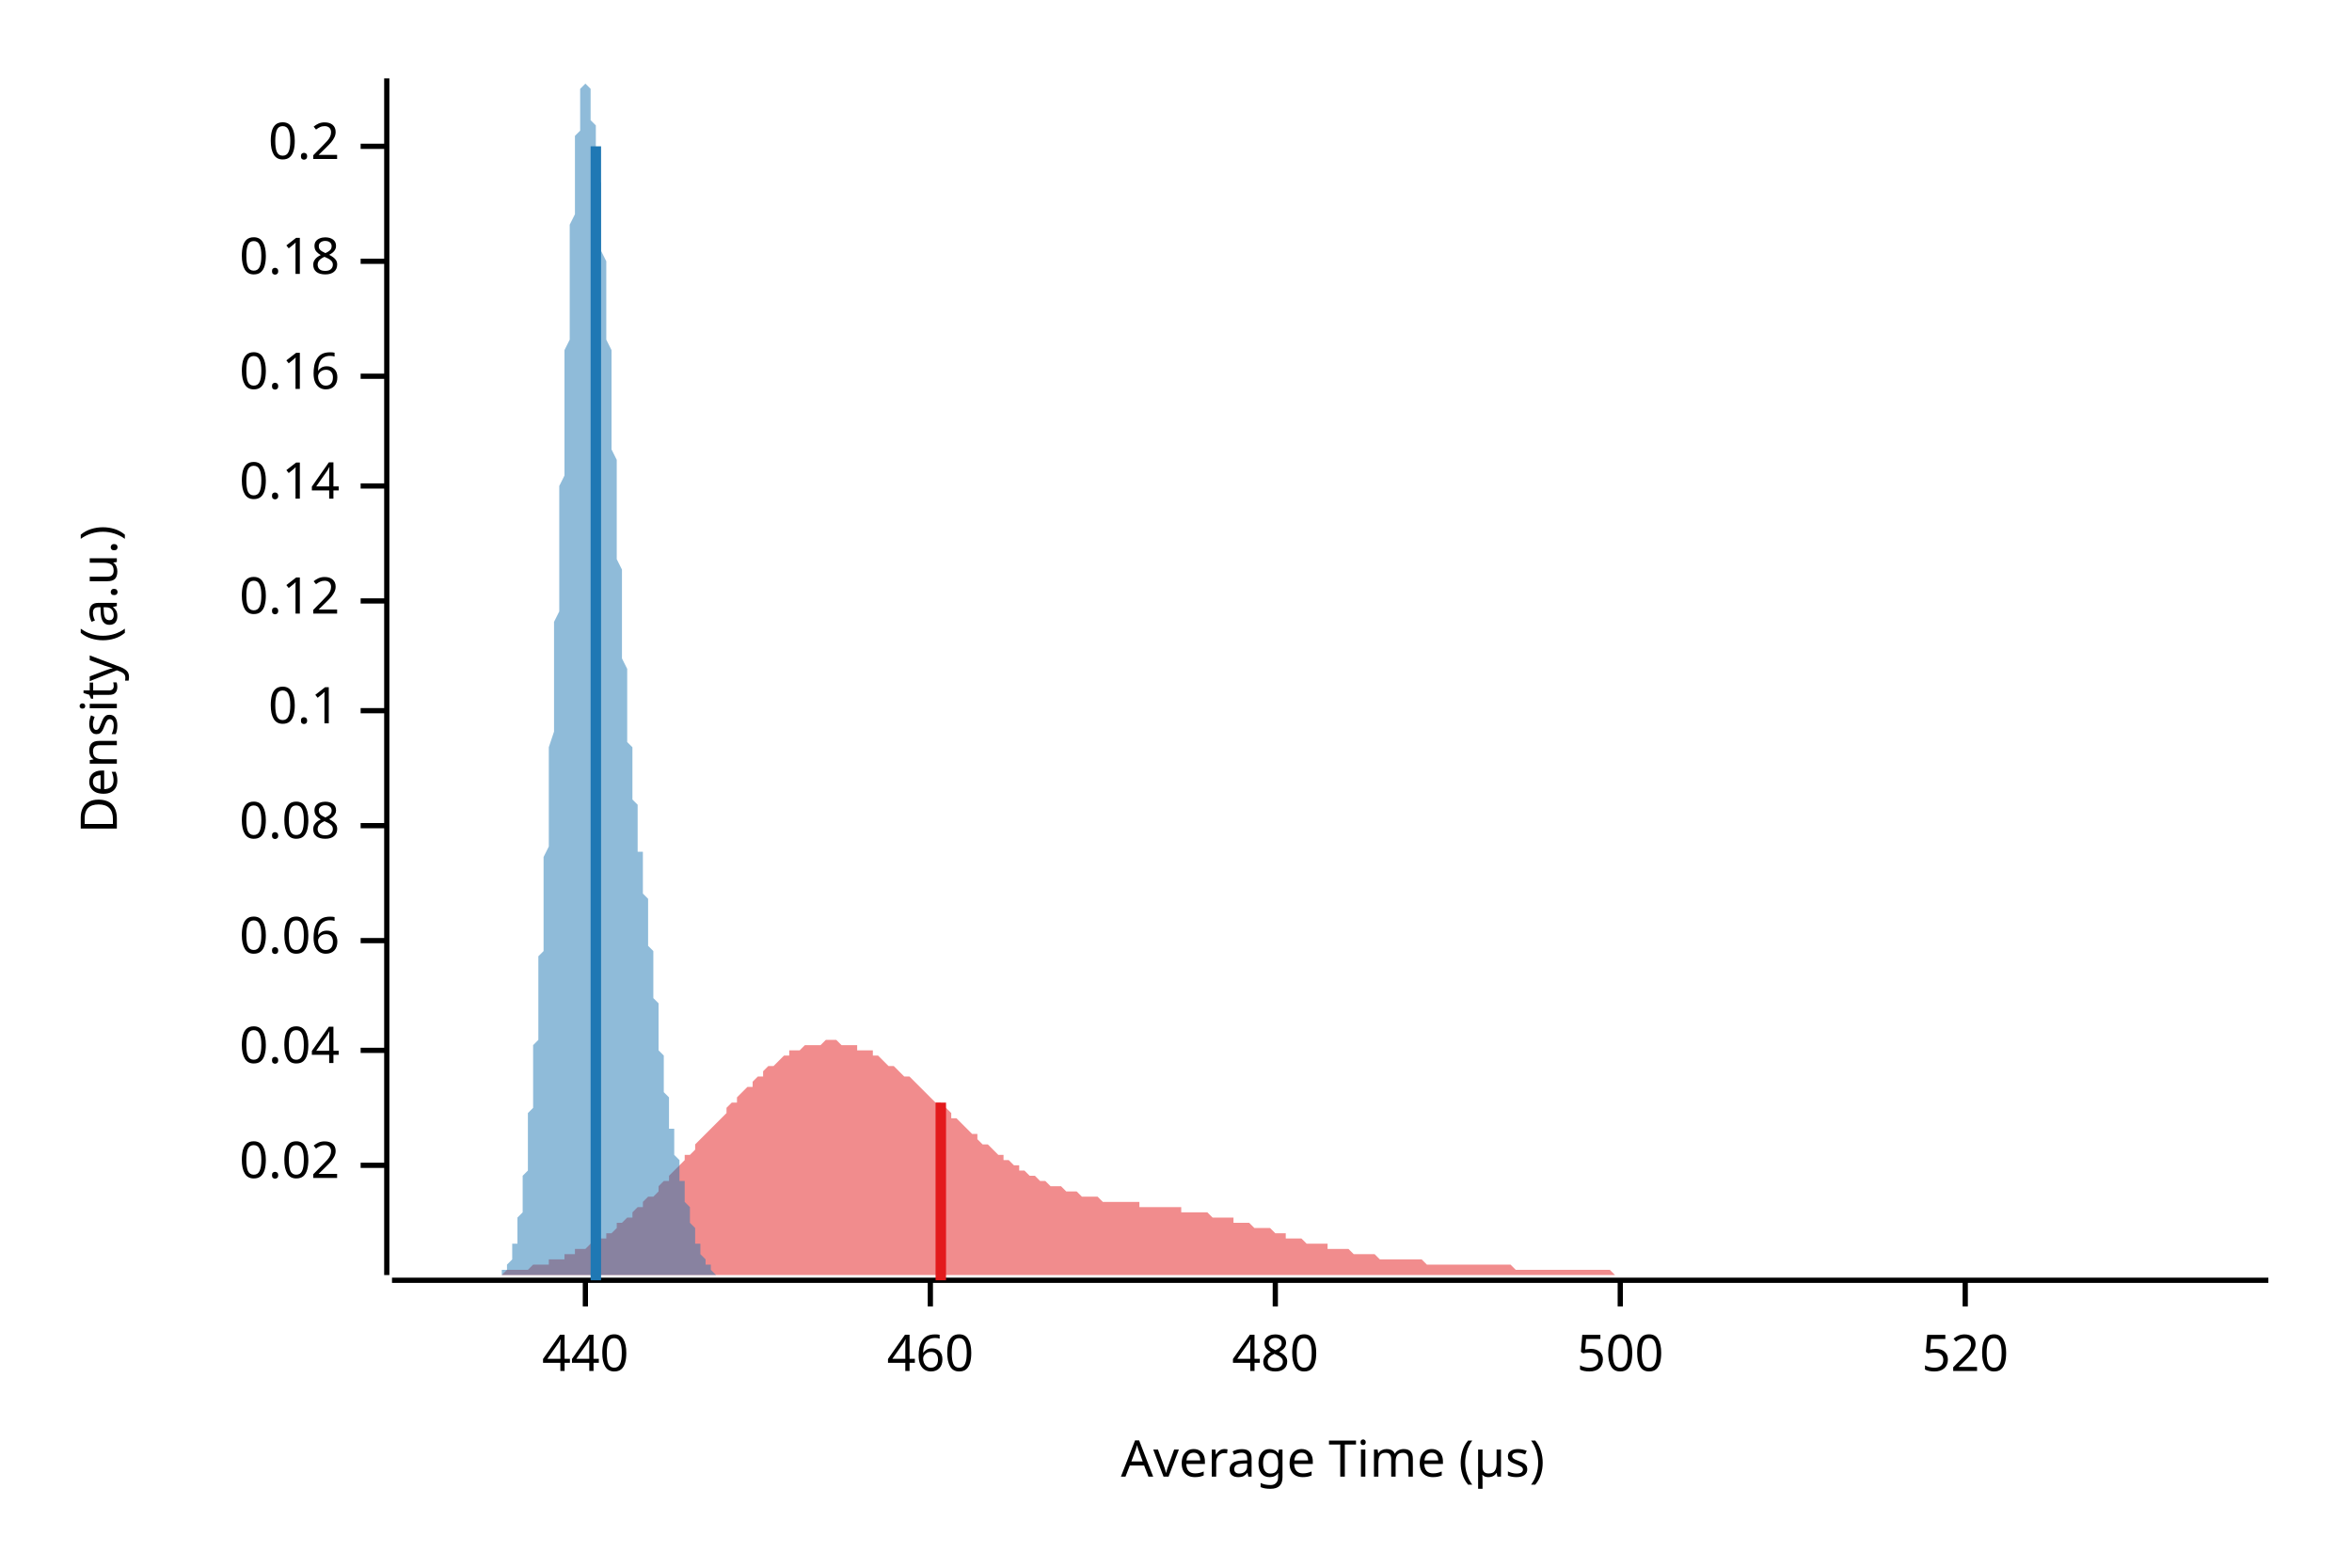
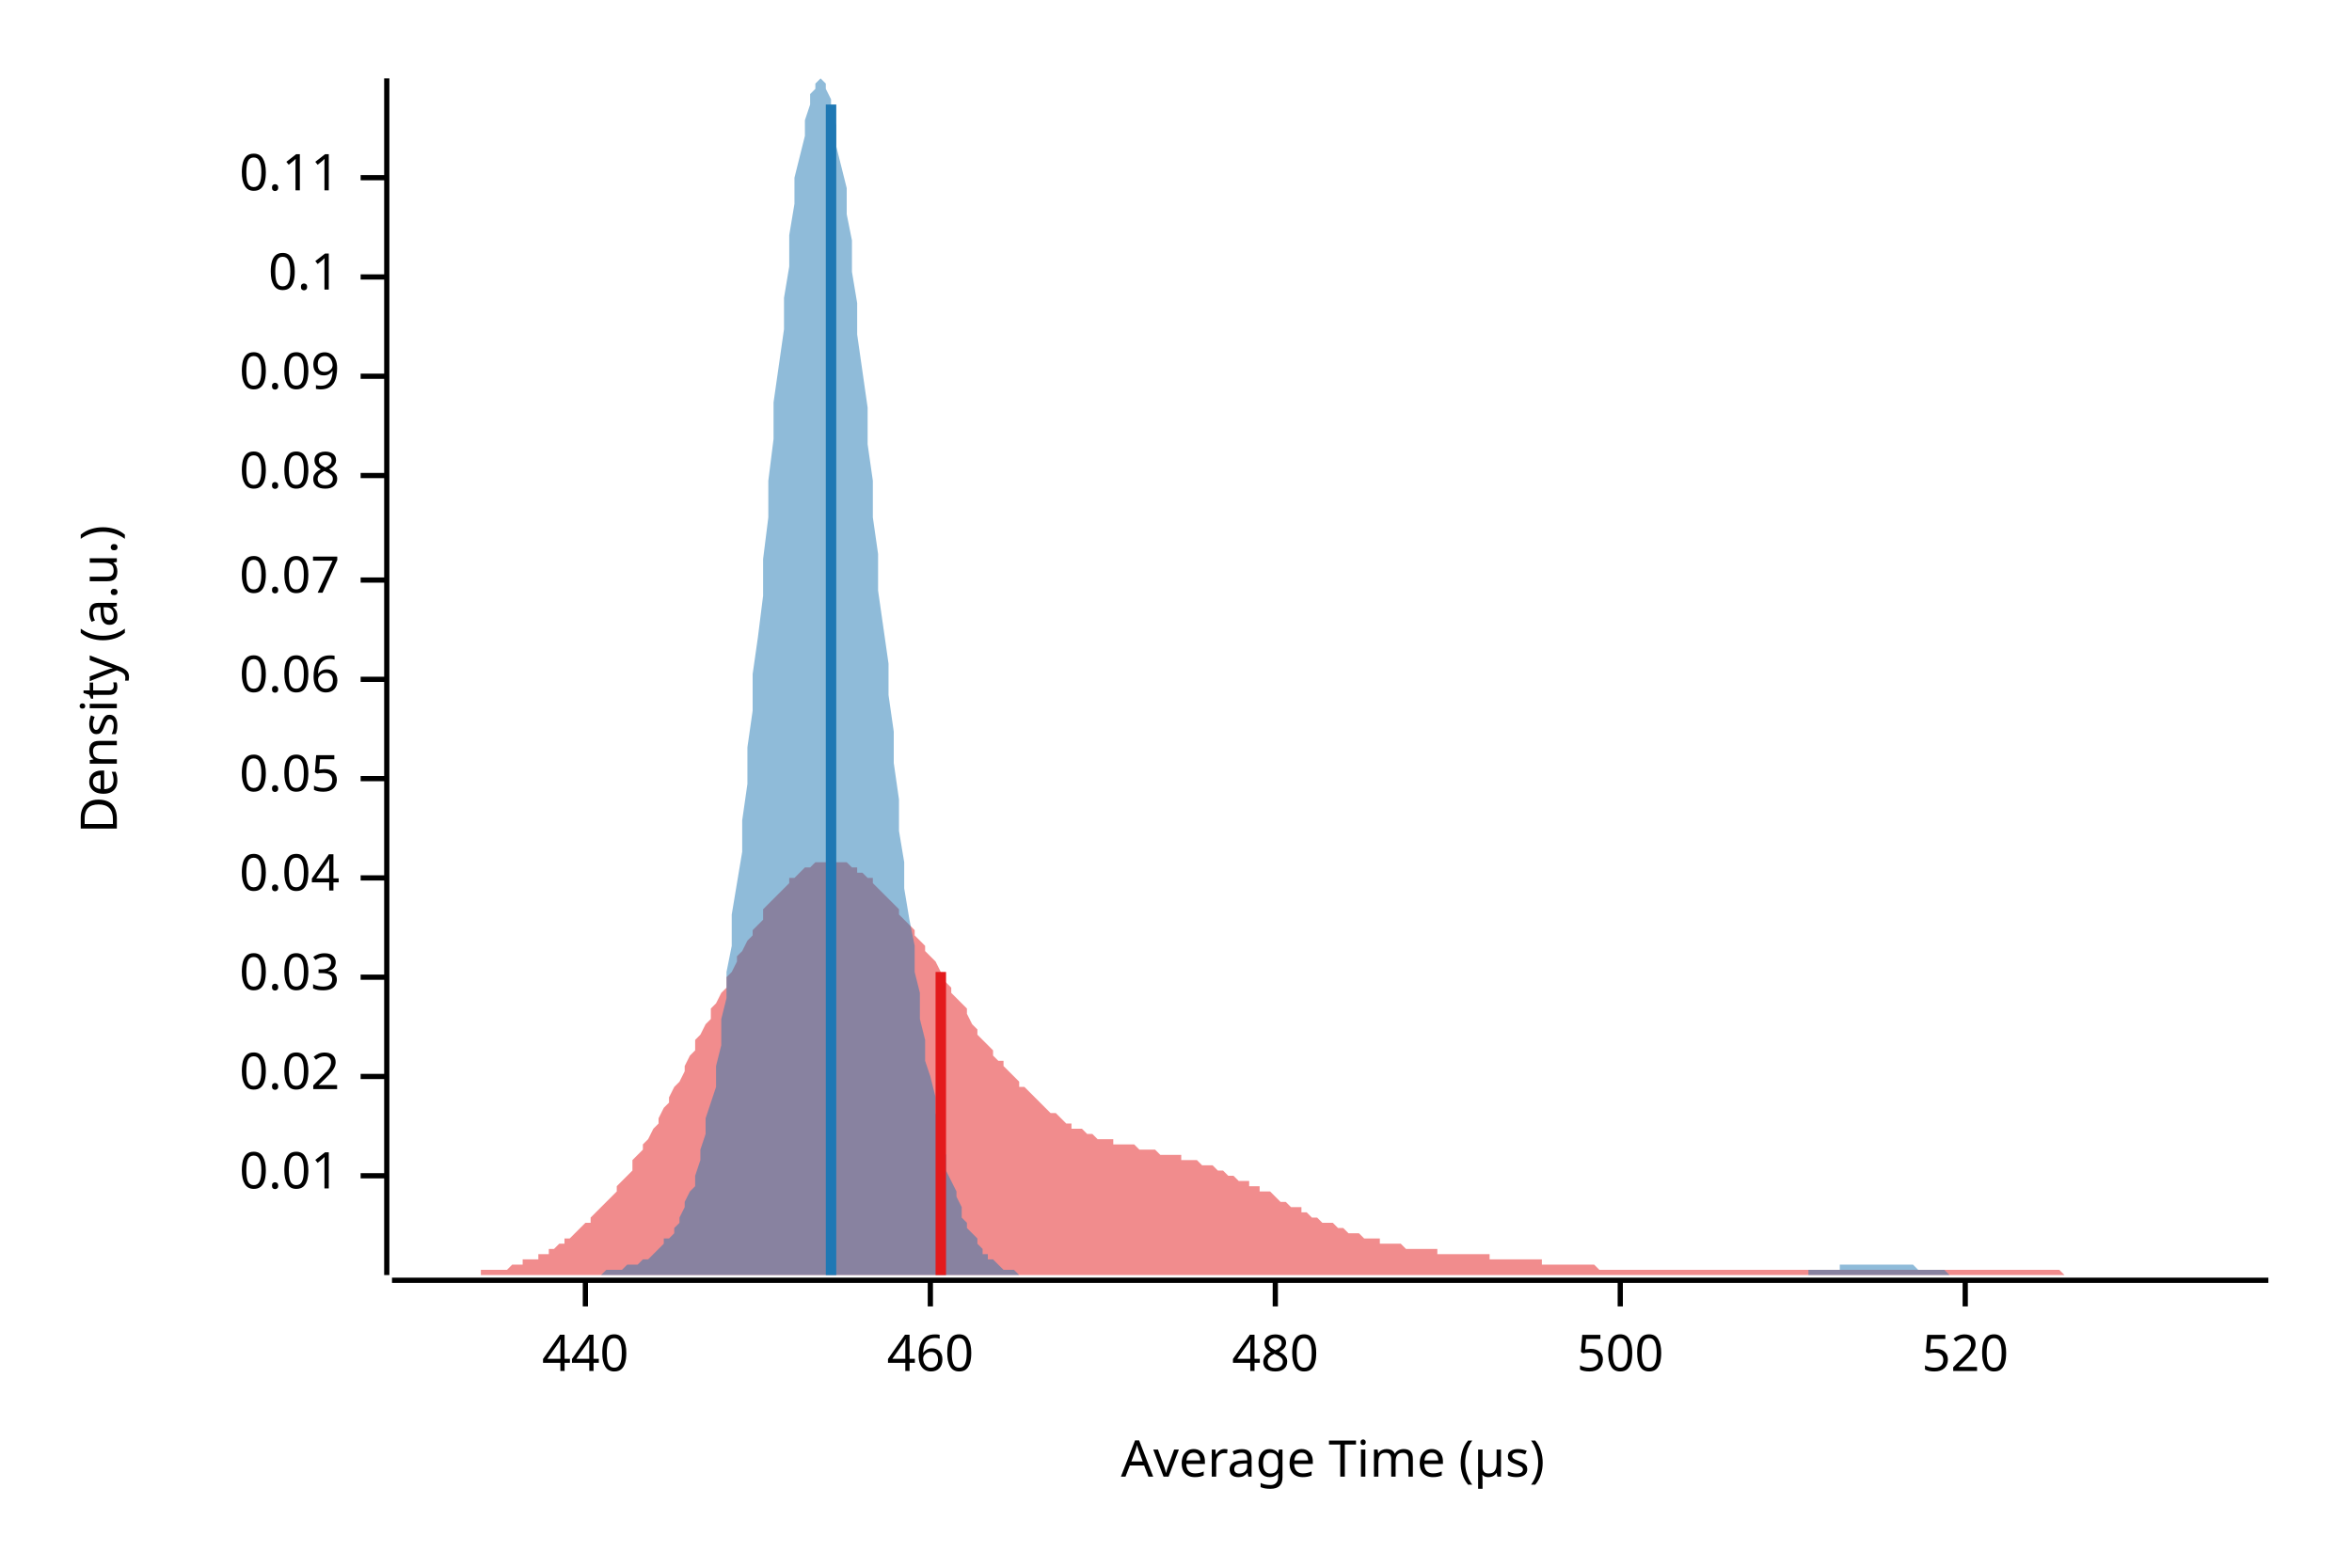
<svg xmlns="http://www.w3.org/2000/svg" width="450" height="300" viewBox="0 0 450 300">
  <text x="15" y="130" dy="0.76em" text-anchor="middle" font-family="sans-serif" font-size="9.677" opacity="1" fill="#000000" transform="rotate(270, 15, 130)">
Density (a.u.)
</text>
  <text x="255" y="285" dy="-0.5ex" text-anchor="middle" font-family="sans-serif" font-size="9.677" opacity="1" fill="#000000">
Average Time (µs)
</text>
  <polyline fill="none" opacity="1" stroke="#000000" stroke-width="1" points="74,15 74,244 " />
-   <text x="65" y="223" dy="0.5ex" text-anchor="end" font-family="sans-serif" font-size="9.677" opacity="1" fill="#000000">
+   <text x="65" y="225" dy="0.5ex" text-anchor="end" font-family="sans-serif" font-size="9.677" opacity="1" fill="#000000">
+ 0.01
+ </text>
+   <polyline fill="none" opacity="1" stroke="#000000" stroke-width="1" points="69,225 74,225 " />
+   <text x="65" y="206" dy="0.5ex" text-anchor="end" font-family="sans-serif" font-size="9.677" opacity="1" fill="#000000">
0.02
</text>
-   <polyline fill="none" opacity="1" stroke="#000000" stroke-width="1" points="69,223 74,223 " />
-   <text x="65" y="201" dy="0.5ex" text-anchor="end" font-family="sans-serif" font-size="9.677" opacity="1" fill="#000000">
+   <polyline fill="none" opacity="1" stroke="#000000" stroke-width="1" points="69,206 74,206 " />
+   <text x="65" y="187" dy="0.5ex" text-anchor="end" font-family="sans-serif" font-size="9.677" opacity="1" fill="#000000">
+ 0.03
+ </text>
+   <polyline fill="none" opacity="1" stroke="#000000" stroke-width="1" points="69,187 74,187 " />
+   <text x="65" y="168" dy="0.5ex" text-anchor="end" font-family="sans-serif" font-size="9.677" opacity="1" fill="#000000">
0.04
</text>
-   <polyline fill="none" opacity="1" stroke="#000000" stroke-width="1" points="69,201 74,201 " />
-   <text x="65" y="180" dy="0.5ex" text-anchor="end" font-family="sans-serif" font-size="9.677" opacity="1" fill="#000000">
+   <polyline fill="none" opacity="1" stroke="#000000" stroke-width="1" points="69,168 74,168 " />
+   <text x="65" y="149" dy="0.5ex" text-anchor="end" font-family="sans-serif" font-size="9.677" opacity="1" fill="#000000">
+ 0.05
+ </text>
+   <polyline fill="none" opacity="1" stroke="#000000" stroke-width="1" points="69,149 74,149 " />
+   <text x="65" y="130" dy="0.5ex" text-anchor="end" font-family="sans-serif" font-size="9.677" opacity="1" fill="#000000">
0.06
</text>
-   <polyline fill="none" opacity="1" stroke="#000000" stroke-width="1" points="69,180 74,180 " />
-   <text x="65" y="158" dy="0.5ex" text-anchor="end" font-family="sans-serif" font-size="9.677" opacity="1" fill="#000000">
+   <polyline fill="none" opacity="1" stroke="#000000" stroke-width="1" points="69,130 74,130 " />
+   <text x="65" y="111" dy="0.5ex" text-anchor="end" font-family="sans-serif" font-size="9.677" opacity="1" fill="#000000">
+ 0.07
+ </text>
+   <polyline fill="none" opacity="1" stroke="#000000" stroke-width="1" points="69,111 74,111 " />
+   <text x="65" y="91" dy="0.5ex" text-anchor="end" font-family="sans-serif" font-size="9.677" opacity="1" fill="#000000">
0.08
</text>
-   <polyline fill="none" opacity="1" stroke="#000000" stroke-width="1" points="69,158 74,158 " />
-   <text x="65" y="136" dy="0.5ex" text-anchor="end" font-family="sans-serif" font-size="9.677" opacity="1" fill="#000000">
+   <polyline fill="none" opacity="1" stroke="#000000" stroke-width="1" points="69,91 74,91 " />
+   <text x="65" y="72" dy="0.5ex" text-anchor="end" font-family="sans-serif" font-size="9.677" opacity="1" fill="#000000">
+ 0.09
+ </text>
+   <polyline fill="none" opacity="1" stroke="#000000" stroke-width="1" points="69,72 74,72 " />
+   <text x="65" y="53" dy="0.5ex" text-anchor="end" font-family="sans-serif" font-size="9.677" opacity="1" fill="#000000">
0.1
</text>
-   <polyline fill="none" opacity="1" stroke="#000000" stroke-width="1" points="69,136 74,136 " />
-   <text x="65" y="115" dy="0.5ex" text-anchor="end" font-family="sans-serif" font-size="9.677" opacity="1" fill="#000000">
- 0.12
+   <polyline fill="none" opacity="1" stroke="#000000" stroke-width="1" points="69,53 74,53 " />
+   <text x="65" y="34" dy="0.5ex" text-anchor="end" font-family="sans-serif" font-size="9.677" opacity="1" fill="#000000">
+ 0.11
</text>
-   <polyline fill="none" opacity="1" stroke="#000000" stroke-width="1" points="69,115 74,115 " />
-   <text x="65" y="93" dy="0.5ex" text-anchor="end" font-family="sans-serif" font-size="9.677" opacity="1" fill="#000000">
- 0.14
- </text>
-   <polyline fill="none" opacity="1" stroke="#000000" stroke-width="1" points="69,93 74,93 " />
-   <text x="65" y="72" dy="0.5ex" text-anchor="end" font-family="sans-serif" font-size="9.677" opacity="1" fill="#000000">
- 0.16
- </text>
-   <polyline fill="none" opacity="1" stroke="#000000" stroke-width="1" points="69,72 74,72 " />
-   <text x="65" y="50" dy="0.5ex" text-anchor="end" font-family="sans-serif" font-size="9.677" opacity="1" fill="#000000">
- 0.18
- </text>
-   <polyline fill="none" opacity="1" stroke="#000000" stroke-width="1" points="69,50 74,50 " />
-   <text x="65" y="28" dy="0.5ex" text-anchor="end" font-family="sans-serif" font-size="9.677" opacity="1" fill="#000000">
- 0.2
- </text>
-   <polyline fill="none" opacity="1" stroke="#000000" stroke-width="1" points="69,28 74,28 " />
+   <polyline fill="none" opacity="1" stroke="#000000" stroke-width="1" points="69,34 74,34 " />
  <polyline fill="none" opacity="1" stroke="#000000" stroke-width="1" points="75,245 434,245 " />
  <text x="112" y="255" dy="0.76em" text-anchor="middle" font-family="sans-serif" font-size="9.677" opacity="1" fill="#000000">
440
</text>
  <polyline fill="none" opacity="1" stroke="#000000" stroke-width="1" points="112,245 112,250 " />
  <text x="178" y="255" dy="0.76em" text-anchor="middle" font-family="sans-serif" font-size="9.677" opacity="1" fill="#000000">
460
</text>
  <polyline fill="none" opacity="1" stroke="#000000" stroke-width="1" points="178,245 178,250 " />
  <text x="244" y="255" dy="0.76em" text-anchor="middle" font-family="sans-serif" font-size="9.677" opacity="1" fill="#000000">
480
</text>
  <polyline fill="none" opacity="1" stroke="#000000" stroke-width="1" points="244,245 244,250 " />
  <text x="310" y="255" dy="0.76em" text-anchor="middle" font-family="sans-serif" font-size="9.677" opacity="1" fill="#000000">
500
</text>
  <polyline fill="none" opacity="1" stroke="#000000" stroke-width="1" points="310,245 310,250 " />
  <text x="376" y="255" dy="0.76em" text-anchor="middle" font-family="sans-serif" font-size="9.677" opacity="1" fill="#000000">
520
</text>
  <polyline fill="none" opacity="1" stroke="#000000" stroke-width="1" points="376,245 376,250 " />
-   <polygon opacity="0.5" fill="#E31A1C" points="75,244 75,244 76,244 77,244 77,244 78,244 79,244 80,244 80,244 81,244 82,244 82,244 83,244 84,244 85,244 85,244 86,244 87,244 87,244 88,244 89,244 90,244 90,244 91,244 92,244 92,244 93,244 94,244 95,244 95,244 96,244 97,243 98,243 98,243 99,243 100,243 100,243 101,243 102,242 103,242 103,242 104,242 105,242 105,241 106,241 107,241 108,241 108,240 109,240 110,240 110,239 111,239 112,239 113,238 113,238 114,237 115,237 116,237 116,236 117,236 118,235 118,234 119,234 120,233 121,233 121,232 122,231 123,231 123,230 124,229 125,229 126,228 126,227 127,226 128,226 128,225 129,224 130,223 131,222 131,221 132,221 133,220 133,219 134,218 135,217 136,216 136,216 137,215 138,214 139,213 139,212 140,211 141,211 141,210 142,209 143,208 144,208 144,207 145,206 146,206 146,205 147,204 148,204 149,203 149,203 150,202 151,202 151,201 152,201 153,201 154,200 154,200 155,200 156,200 157,200 157,200 158,199 159,199 159,199 160,199 161,200 162,200 162,200 163,200 164,200 164,201 165,201 166,201 167,201 167,202 168,202 169,203 169,203 170,204 171,204 172,205 172,205 173,206 174,206 175,207 175,207 176,208 177,209 177,209 178,210 179,211 180,211 180,212 181,212 182,213 182,214 183,214 184,215 185,216 185,216 186,217 187,217 187,218 188,219 189,219 190,220 190,220 191,221 192,221 192,222 193,222 194,223 195,223 195,224 196,224 197,225 198,225 198,225 199,226 200,226 200,226 201,227 202,227 203,227 203,227 204,228 205,228 205,228 206,228 207,229 208,229 208,229 209,229 210,229 210,229 211,230 212,230 213,230 213,230 214,230 215,230 216,230 216,230 217,230 218,230 218,231 219,231 220,231 221,231 221,231 222,231 223,231 223,231 224,231 225,231 226,231 226,232 227,232 228,232 228,232 229,232 230,232 231,232 231,232 232,233 233,233 233,233 234,233 235,233 236,233 236,234 237,234 238,234 239,234 239,234 240,235 241,235 241,235 242,235 243,235 244,236 244,236 245,236 246,236 246,237 247,237 248,237 249,237 249,237 250,238 251,238 251,238 252,238 253,238 254,238 254,239 255,239 256,239 257,239 257,239 258,239 259,240 259,240 260,240 261,240 262,240 262,240 263,240 264,241 264,241 265,241 266,241 267,241 267,241 268,241 269,241 269,241 270,241 271,241 272,241 272,241 273,242 274,242 275,242 275,242 276,242 277,242 277,242 278,242 279,242 280,242 280,242 281,242 282,242 282,242 283,242 284,242 285,242 285,242 286,242 287,242 287,242 288,242 289,242 290,243 290,243 291,243 292,243 292,243 293,243 294,243 295,243 295,243 296,243 297,243 298,243 298,243 299,243 300,243 300,243 301,243 302,243 303,243 303,243 304,243 305,243 305,243 306,243 307,243 308,243 308,243 309,244 310,244 310,244 311,244 312,244 313,244 313,244 314,244 315,244 316,244 316,244 317,244 318,244 318,244 319,244 320,244 321,244 321,244 322,244 323,244 323,244 324,244 325,244 326,244 326,244 327,244 328,244 328,244 329,244 330,244 331,244 331,244 332,244 333,244 333,244 334,244 335,244 336,244 336,244 337,244 338,244 339,244 339,244 340,244 341,244 341,244 342,244 343,244 344,244 344,244 345,244 346,244 346,244 347,244 348,244 349,244 349,244 350,244 351,244 351,244 352,244 353,244 354,244 354,244 355,244 356,244 357,244 357,244 358,244 359,244 359,244 360,244 361,244 362,244 362,244 363,244 364,244 364,244 365,244 366,244 367,244 367,244 368,244 369,244 369,244 370,244 371,244 372,244 372,244 373,244 374,244 375,244 375,244 376,244 377,244 377,244 378,244 379,244 380,244 380,244 381,244 382,244 382,244 383,244 384,244 385,244 385,244 386,244 387,244 387,244 388,244 389,244 390,244 390,244 391,244 392,244 392,244 393,244 394,244 395,244 395,244 396,244 397,244 398,244 398,244 399,244 400,244 400,244 401,244 402,244 403,244 403,244 404,244 405,244 405,244 406,244 407,244 408,244 408,244 409,244 410,244 410,244 411,244 412,244 413,244 413,244 414,244 415,244 416,244 416,244 417,244 418,244 418,244 419,244 420,244 421,244 421,244 422,244 423,244 423,244 424,244 425,244 426,244 426,244 427,244 428,244 428,244 429,244 430,244 431,244 431,244 432,244 433,244 434,244 434,244 75,244 " />
-   <polygon opacity="0.5" fill="#1F78B4" points="94,244 94,244 94,244 94,244 94,244 94,244 94,244 94,244 94,244 95,244 95,244 95,244 95,244 95,244 95,244 95,244 95,244 95,244 95,244 95,244 96,244 96,244 96,244 96,244 96,244 96,244 96,244 96,244 96,243 96,243 96,243 97,243 97,243 97,243 97,243 97,243 97,242 97,242 97,242 97,242 97,242 97,242 98,241 98,241 98,241 98,241 98,240 98,240 98,240 98,239 98,239 98,239 98,238 99,238 99,238 99,237 99,237 99,236 99,236 99,235 99,235 99,234 99,234 99,233 100,232 100,232 100,231 100,230 100,230 100,229 100,228 100,227 100,226 100,226 100,225 101,224 101,223 101,222 101,221 101,220 101,219 101,218 101,217 101,216 101,214 101,213 102,212 102,211 102,210 102,208 102,207 102,206 102,204 102,203 102,202 102,200 103,199 103,197 103,196 103,194 103,193 103,191 103,190 103,188 103,186 103,185 103,183 104,182 104,180 104,178 104,176 104,175 104,173 104,171 104,169 104,168 104,166 104,164 105,162 105,160 105,158 105,156 105,155 105,153 105,151 105,149 105,147 105,145 105,143 106,140 106,138 106,136 106,134 106,132 106,130 106,128 106,125 106,123 106,121 106,119 107,117 107,114 107,112 107,110 107,107 107,105 107,103 107,100 107,98 107,95 107,93 108,91 108,88 108,86 108,83 108,81 108,79 108,76 108,74 108,72 108,69 108,67 109,65 109,62 109,60 109,58 109,56 109,53 109,51 109,49 109,47 109,45 109,43 110,41 110,40 110,38 110,36 110,34 110,33 110,31 110,30 110,28 110,27 110,26 111,25 111,23 111,22 111,21 111,21 111,20 111,19 111,18 111,18 111,17 111,17 112,16 112,16 112,16 112,16 112,16 112,15 112,16 112,16 112,16 112,16 112,16 113,17 113,17 113,17 113,18 113,19 113,19 113,20 113,20 113,21 113,22 113,23 114,24 114,24 114,25 114,26 114,27 114,28 114,29 114,30 114,32 114,33 114,34 115,35 115,36 115,37 115,39 115,40 115,41 115,43 115,44 115,45 115,47 115,48 116,50 116,51 116,53 116,54 116,56 116,57 116,59 116,60 116,62 116,64 116,65 117,67 117,69 117,71 117,73 117,74 117,76 117,78 117,80 117,82 117,84 117,86 118,88 118,89 118,91 118,93 118,95 118,97 118,99 118,101 118,103 118,105 118,107 119,109 119,111 119,113 119,114 119,116 119,118 119,120 119,121 119,123 119,125 119,126 120,128 120,130 120,131 120,133 120,134 120,136 120,137 120,138 120,140 120,141 120,142 121,143 121,144 121,146 121,147 121,148 121,149 121,150 121,151 121,152 121,153 121,153 122,154 122,155 122,156 122,157 122,158 122,159 122,159 122,160 122,161 122,162 122,163 123,163 123,164 123,165 123,166 123,167 123,167 123,168 123,169 123,170 123,171 123,171 124,172 124,173 124,174 124,175 124,176 124,177 124,178 124,178 124,179 124,180 124,181 125,182 125,183 125,184 125,185 125,186 125,187 125,188 125,189 125,189 125,190 125,191 126,192 126,193 126,194 126,195 126,196 126,197 126,197 126,198 126,199 126,200 126,201 127,202 127,202 127,203 127,204 127,205 127,205 127,206 127,207 127,207 127,208 127,209 128,210 128,210 128,211 128,211 128,212 128,213 128,213 128,214 128,214 128,215 128,216 129,216 129,217 129,217 129,218 129,218 129,219 129,219 129,220 129,220 129,221 129,221 130,222 130,222 130,222 130,223 130,223 130,224 130,224 130,225 130,225 130,225 130,226 131,226 131,227 131,227 131,227 131,228 131,228 131,229 131,229 131,229 131,230 131,230 132,231 132,231 132,231 132,232 132,232 132,232 132,233 132,233 132,233 132,234 132,234 133,235 133,235 133,235 133,236 133,236 133,236 133,236 133,237 133,237 133,237 133,238 134,238 134,238 134,238 134,239 134,239 134,239 134,239 134,240 134,240 134,240 134,240 135,241 135,241 135,241 135,241 135,241 135,242 135,242 135,242 135,242 135,242 135,242 136,242 136,243 136,243 136,243 136,243 136,243 136,243 136,243 136,243 136,243 136,243 137,244 137,244 137,244 137,244 137,244 137,244 137,244 137,244 137,244 137,244 137,244 138,244 138,244 138,244 138,244 138,244 138,244 138,244 138,244 138,244 138,244 138,244 139,244 139,244 139,244 139,244 139,244 139,244 139,244 139,244 139,244 94,244 " />
-   <polyline fill="none" opacity="1" stroke="#E31A1C" stroke-width="2" points="180,245 180,211 " />
-   <polyline fill="none" opacity="1" stroke="#1F78B4" stroke-width="2" points="114,245 114,28 " />
+   <polygon opacity="0.5" fill="#E31A1C" points="75,244 75,244 76,244 77,244 77,244 78,244 79,244 80,244 80,244 81,244 82,244 82,244 83,244 84,244 85,244 85,244 86,244 87,244 87,244 88,244 89,244 90,244 90,244 91,244 92,244 92,243 93,243 94,243 95,243 95,243 96,243 97,243 98,242 98,242 99,242 100,242 100,241 101,241 102,241 103,241 103,240 104,240 105,240 105,239 106,239 107,238 108,238 108,237 109,237 110,236 110,236 111,235 112,234 113,234 113,233 114,232 115,231 116,230 116,230 117,229 118,228 118,227 119,226 120,225 121,224 121,222 122,221 123,220 123,219 124,218 125,216 126,215 126,214 127,212 128,211 128,210 129,208 130,207 131,205 131,204 132,202 133,201 133,199 134,198 135,196 136,195 136,193 137,192 138,190 139,189 139,187 140,186 141,184 141,183 142,182 143,180 144,179 144,178 145,177 146,176 146,174 147,173 148,172 149,171 149,171 150,170 151,169 151,168 152,168 153,167 154,166 154,166 155,166 156,165 157,165 157,165 158,165 159,165 159,165 160,165 161,165 162,165 162,165 163,166 164,166 164,167 165,167 166,168 167,168 167,169 168,170 169,171 169,171 170,172 171,173 172,174 172,175 173,176 174,177 175,178 175,179 176,180 177,181 177,182 178,183 179,184 180,186 180,187 181,188 182,189 182,190 183,191 184,192 185,193 185,194 186,196 187,197 187,198 188,199 189,200 190,201 190,202 191,203 192,203 192,204 193,205 194,206 195,207 195,208 196,208 197,209 198,210 198,210 199,211 200,212 200,212 201,213 202,213 203,214 203,214 204,215 205,215 205,216 206,216 207,216 208,217 208,217 209,217 210,218 210,218 211,218 212,218 213,218 213,219 214,219 215,219 216,219 216,219 217,219 218,220 218,220 219,220 220,220 221,220 221,220 222,221 223,221 223,221 224,221 225,221 226,221 226,222 227,222 228,222 228,222 229,222 230,223 231,223 231,223 232,223 233,224 233,224 234,224 235,225 236,225 236,225 237,226 238,226 239,226 239,227 240,227 241,227 241,228 242,228 243,228 244,229 244,229 245,230 246,230 246,230 247,231 248,231 249,231 249,232 250,232 251,233 251,233 252,233 253,234 254,234 254,234 255,234 256,235 257,235 257,235 258,236 259,236 259,236 260,236 261,237 262,237 262,237 263,237 264,237 264,238 265,238 266,238 267,238 267,238 268,238 269,239 269,239 270,239 271,239 272,239 272,239 273,239 274,239 275,239 275,240 276,240 277,240 277,240 278,240 279,240 280,240 280,240 281,240 282,240 282,240 283,240 284,240 285,240 285,241 286,241 287,241 287,241 288,241 289,241 290,241 290,241 291,241 292,241 292,241 293,241 294,241 295,241 295,242 296,242 297,242 298,242 298,242 299,242 300,242 300,242 301,242 302,242 303,242 303,242 304,242 305,242 305,242 306,243 307,243 308,243 308,243 309,243 310,243 310,243 311,243 312,243 313,243 313,243 314,243 315,243 316,243 316,243 317,243 318,243 318,243 319,243 320,243 321,243 321,243 322,243 323,243 323,243 324,243 325,243 326,243 326,243 327,243 328,243 328,243 329,243 330,243 331,243 331,243 332,243 333,243 333,243 334,243 335,243 336,243 336,243 337,243 338,243 339,243 339,243 340,243 341,243 341,243 342,243 343,243 344,243 344,243 345,243 346,243 346,243 347,243 348,243 349,243 349,243 350,243 351,243 351,243 352,243 353,243 354,243 354,243 355,243 356,243 357,243 357,243 358,243 359,243 359,243 360,243 361,243 362,243 362,243 363,243 364,243 364,243 365,243 366,243 367,243 367,243 368,243 369,243 369,243 370,243 371,243 372,243 372,243 373,243 374,243 375,243 375,243 376,243 377,243 377,243 378,243 379,243 380,243 380,243 381,243 382,243 382,243 383,243 384,243 385,243 385,243 386,243 387,243 387,243 388,243 389,243 390,243 390,243 391,243 392,243 392,243 393,243 394,243 395,244 395,244 396,244 397,244 398,244 398,244 399,244 400,244 400,244 401,244 402,244 403,244 403,244 404,244 405,244 405,244 406,244 407,244 408,244 408,244 409,244 410,244 410,244 411,244 412,244 413,244 413,244 414,244 415,244 416,244 416,244 417,244 418,244 418,244 419,244 420,244 421,244 421,244 422,244 423,244 423,244 424,244 425,244 426,244 426,244 427,244 428,244 428,244 429,244 430,244 431,244 431,244 432,244 433,244 434,244 434,244 75,244 " />
+   <polygon opacity="0.5" fill="#1F78B4" points="102,244 103,244 103,244 104,244 105,244 105,244 106,244 106,244 107,244 107,244 108,244 109,244 109,244 110,244 110,244 111,244 111,244 112,244 113,244 113,244 114,244 114,244 115,244 115,244 116,243 117,243 117,243 118,243 118,243 119,243 119,243 120,242 121,242 121,242 122,242 122,242 123,241 123,241 124,241 125,240 125,240 126,239 126,239 127,238 127,237 128,237 129,236 129,235 130,234 130,233 131,231 131,230 132,228 133,227 133,225 134,222 134,220 135,217 135,214 136,211 137,208 137,204 138,200 138,195 139,191 139,186 140,181 140,175 141,169 142,163 142,157 143,150 143,143 144,136 144,129 145,122 146,114 146,107 147,99 147,92 148,84 148,77 149,70 150,63 150,57 151,51 151,45 152,39 152,34 153,30 154,26 154,23 155,20 155,18 156,17 156,16 157,15 158,16 158,17 159,19 159,21 160,24 160,28 161,32 162,36 162,41 163,46 163,52 164,58 164,64 165,71 166,78 166,85 167,92 167,99 168,106 168,113 169,120 170,127 170,133 171,140 171,146 172,153 172,159 173,165 173,170 174,176 175,181 175,186 176,190 176,195 177,199 177,203 178,206 179,210 179,213 180,216 180,219 181,221 181,224 182,226 183,228 183,229 184,231 184,233 185,234 185,235 186,236 187,237 187,238 188,239 188,240 189,240 189,241 190,241 191,242 191,242 192,243 192,243 193,243 193,243 194,243 195,244 195,244 196,244 196,244 197,244 197,244 198,244 199,244 199,244 200,244 200,244 201,244 201,244 202,244 203,244 203,244 204,244 204,244 205,244 205,244 206,244 207,244 207,244 208,244 208,244 209,244 209,244 210,244 210,244 211,244 212,244 212,244 213,244 213,244 214,244 214,244 215,244 216,244 216,244 217,244 217,244 218,244 218,244 219,244 220,244 220,244 221,244 221,244 222,244 222,244 223,244 224,244 224,244 225,244 225,244 226,244 226,244 227,244 228,244 228,244 229,244 229,244 230,244 230,244 231,244 232,244 232,244 233,244 233,244 234,244 234,244 235,244 236,244 236,244 237,244 237,244 238,244 238,244 239,244 240,244 240,244 241,244 241,244 242,244 242,244 243,244 243,244 244,244 245,244 245,244 246,244 246,244 247,244 247,244 248,244 249,244 249,244 250,244 250,244 251,244 251,244 252,244 253,244 253,244 254,244 254,244 255,244 255,244 256,244 257,244 257,244 258,244 258,244 259,244 259,244 260,244 261,244 261,244 262,244 262,244 263,244 263,244 264,244 265,244 265,244 266,244 266,244 267,244 267,244 268,244 269,244 269,244 270,244 270,244 271,244 271,244 272,244 273,244 273,244 274,244 274,244 275,244 275,244 276,244 277,244 277,244 278,244 278,244 279,244 279,244 280,244 280,244 281,244 282,244 282,244 283,244 283,244 284,244 284,244 285,244 286,244 286,244 287,244 287,244 288,244 288,244 289,244 290,244 290,244 291,244 291,244 292,244 292,244 293,244 294,244 294,244 295,244 295,244 296,244 296,244 297,244 298,244 298,244 299,244 299,244 300,244 300,244 301,244 302,244 302,244 303,244 303,244 304,244 304,244 305,244 306,244 306,244 307,244 307,244 308,244 308,244 309,244 310,244 310,244 311,244 311,244 312,244 312,244 313,244 313,244 314,244 315,244 315,244 316,244 316,244 317,244 317,244 318,244 319,244 319,244 320,244 320,244 321,244 321,244 322,244 323,244 323,244 324,244 324,244 325,244 325,244 326,244 327,244 327,244 328,244 328,244 329,244 329,244 330,244 331,244 331,244 332,244 332,244 333,244 333,244 334,244 335,244 335,244 336,244 336,244 337,244 337,244 338,244 339,244 339,244 340,244 340,244 341,244 341,244 342,244 343,244 343,244 344,244 344,244 345,244 345,244 346,244 346,243 347,243 348,243 348,243 349,243 349,243 350,243 350,243 351,243 352,243 352,242 353,242 353,242 354,242 354,242 355,242 356,242 356,242 357,242 357,242 358,242 358,242 359,242 360,242 360,242 361,242 361,242 362,242 362,242 363,242 364,242 364,242 365,242 365,242 366,242 366,242 367,243 368,243 368,243 369,243 369,243 370,243 370,243 371,243 372,243 372,243 373,244 373,244 374,244 374,244 375,244 376,244 376,244 377,244 377,244 378,244 378,244 379,244 380,244 380,244 381,244 381,244 382,244 382,244 383,244 383,244 384,244 385,244 385,244 386,244 386,244 386,244 102,244 " />
+   <polyline fill="none" opacity="1" stroke="#E31A1C" stroke-width="2" points="180,244 180,186 " />
+   <polyline fill="none" opacity="1" stroke="#1F78B4" stroke-width="2" points="159,244 159,20 " />
</svg>
